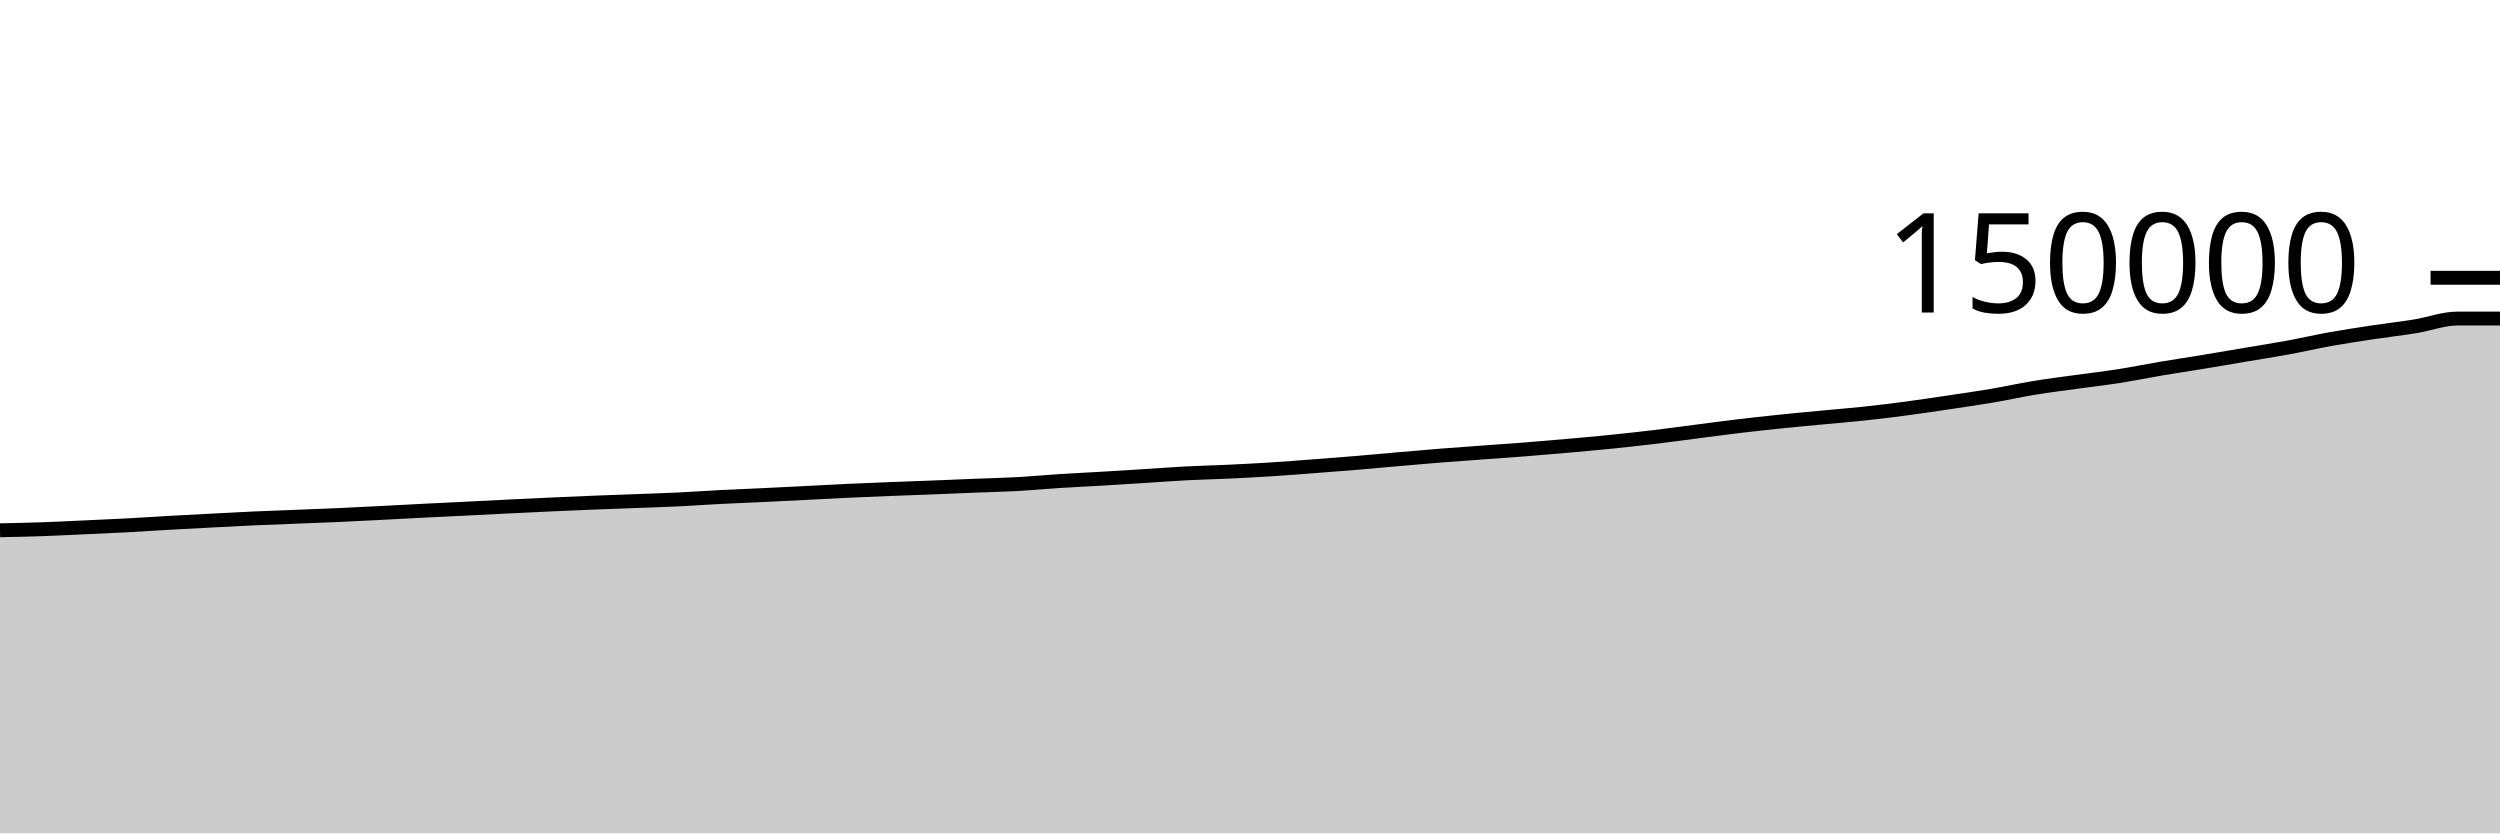
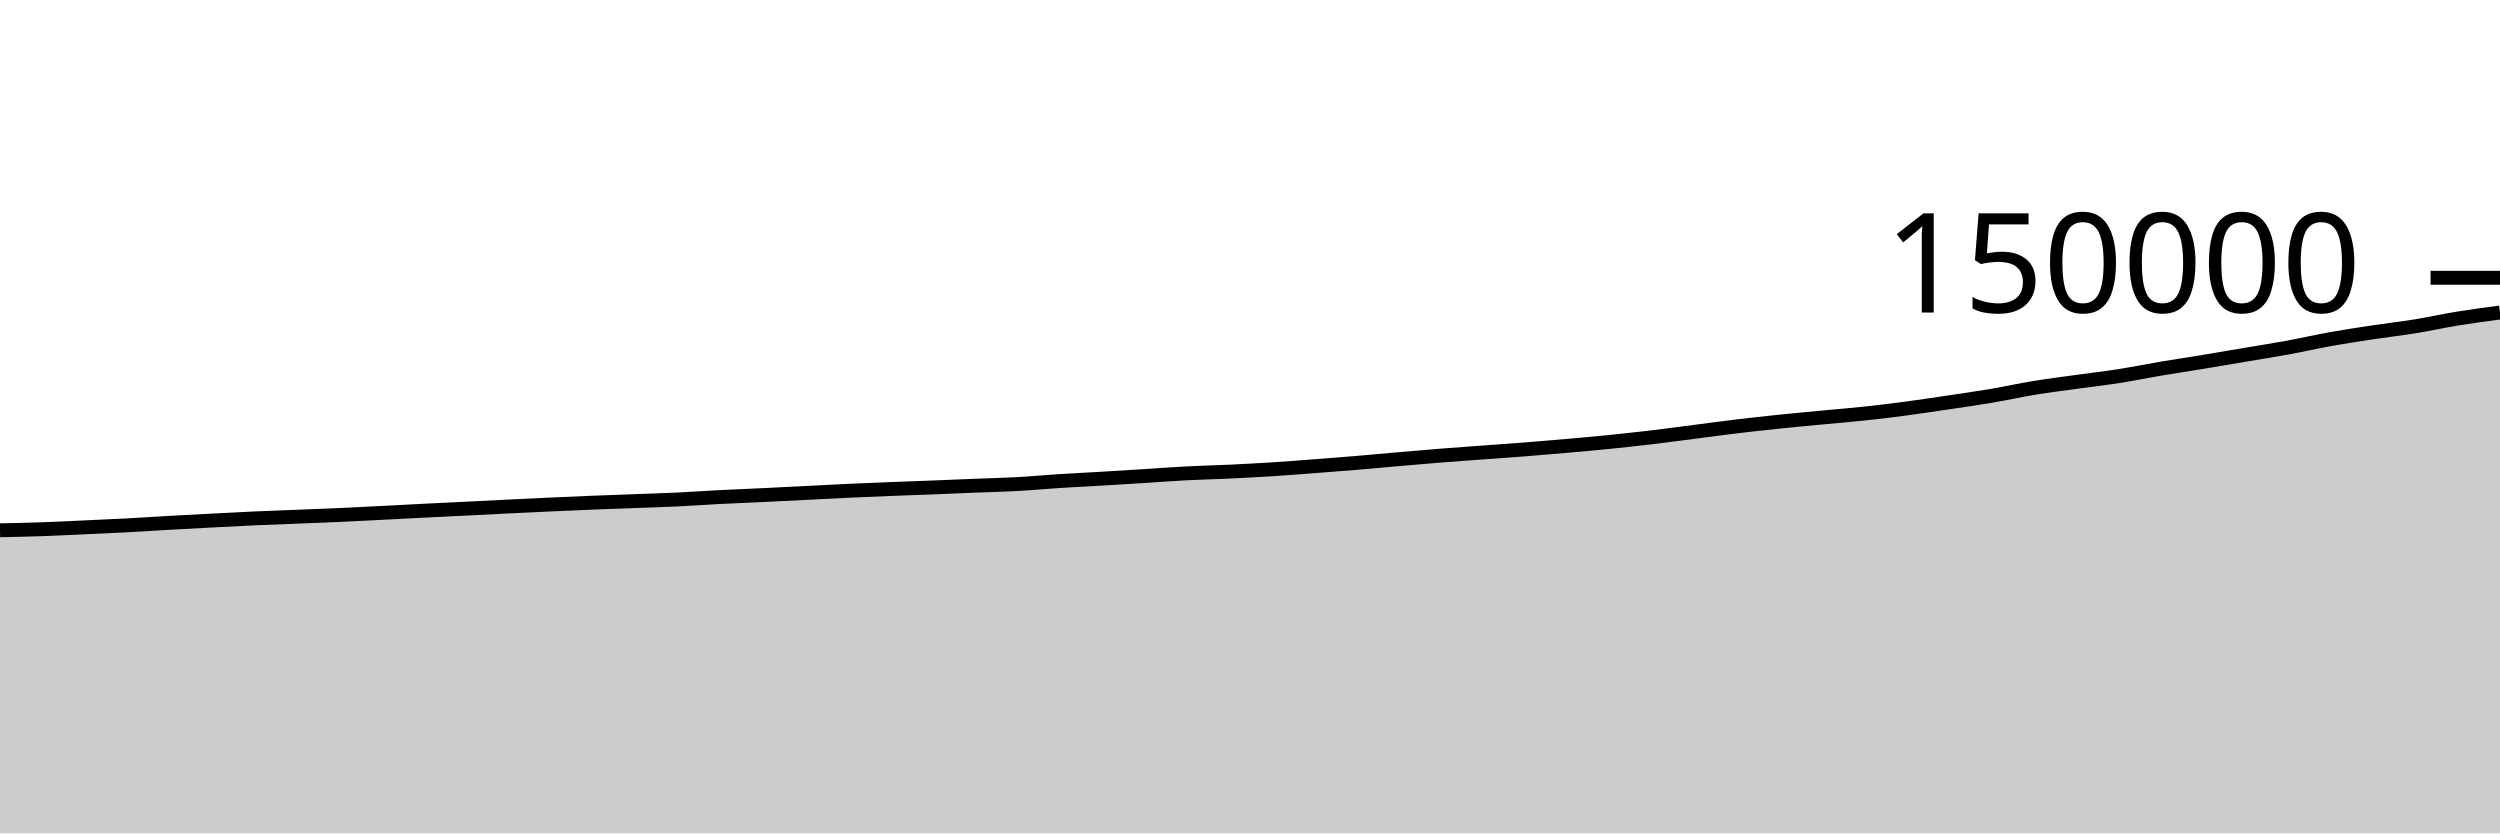
<svg xmlns="http://www.w3.org/2000/svg" viewBox="0 0 180 60">
  <g transform="translate(0,20)">
-     <path class="area" fill="rgba(0, 0, 0, 0.2)" d="M0,18.18C1.017,18.159,2.034,18.139,3.051,18.103C4.068,18.068,5.085,18.014,6.102,17.968C7.119,17.921,8.136,17.879,9.153,17.825C10.169,17.77,11.186,17.701,12.203,17.643C13.22,17.586,14.237,17.533,15.254,17.48C16.271,17.427,17.288,17.371,18.305,17.325C19.322,17.279,20.339,17.244,21.356,17.204C22.373,17.164,23.39,17.128,24.407,17.082C25.424,17.037,26.441,16.982,27.458,16.93C28.475,16.878,29.492,16.823,30.508,16.771C31.525,16.72,32.542,16.673,33.559,16.622C34.576,16.572,35.593,16.518,36.61,16.468C37.627,16.418,38.644,16.37,39.661,16.323C40.678,16.277,41.695,16.232,42.712,16.191C43.729,16.15,44.746,16.116,45.763,16.078C46.78,16.039,47.797,16.009,48.814,15.961C49.831,15.912,50.847,15.837,51.864,15.785C52.881,15.733,53.898,15.696,54.915,15.647C55.932,15.599,56.949,15.547,57.966,15.496C58.983,15.445,60,15.388,61.017,15.34C62.034,15.292,63.051,15.251,64.068,15.211C65.085,15.17,66.102,15.138,67.119,15.098C68.136,15.058,69.153,15.013,70.169,14.972C71.186,14.931,72.203,14.911,73.22,14.855C74.237,14.799,75.254,14.701,76.271,14.637C77.288,14.572,78.305,14.525,79.322,14.465C80.339,14.405,81.356,14.341,82.373,14.277C83.39,14.213,84.407,14.134,85.424,14.081C86.441,14.028,87.458,14.007,88.475,13.959C89.492,13.911,90.508,13.858,91.525,13.794C92.542,13.729,93.559,13.648,94.576,13.571C95.593,13.494,96.61,13.417,97.627,13.332C98.644,13.247,99.661,13.15,100.678,13.062C101.695,12.974,102.712,12.884,103.729,12.803C104.746,12.722,105.763,12.652,106.78,12.577C107.797,12.502,108.814,12.434,109.831,12.354C110.847,12.274,111.864,12.187,112.881,12.097C113.898,12.007,114.915,11.917,115.932,11.814C116.949,11.711,117.966,11.6,118.983,11.479C120,11.358,121.017,11.218,122.034,11.087C123.051,10.957,124.068,10.817,125.085,10.695C126.102,10.574,127.119,10.462,128.136,10.357C129.153,10.251,130.169,10.158,131.186,10.062C132.203,9.965,133.22,9.885,134.237,9.776C135.254,9.667,136.271,9.542,137.288,9.407C138.305,9.272,139.322,9.117,140.339,8.966C141.356,8.814,142.373,8.67,143.39,8.497C144.407,8.325,145.424,8.098,146.441,7.931C147.458,7.764,148.475,7.637,149.492,7.496C150.508,7.354,151.525,7.24,152.542,7.081C153.559,6.922,154.576,6.713,155.593,6.541C156.61,6.37,157.627,6.22,158.644,6.052C159.661,5.885,160.678,5.708,161.695,5.536C162.712,5.364,163.729,5.206,164.746,5.02C165.763,4.833,166.78,4.597,167.797,4.415C168.814,4.233,169.831,4.08,170.847,3.926C171.864,3.772,172.881,3.658,173.898,3.493C174.915,3.327,175.932,2.935,176.949,2.935C177.966,2.935,178.983,2.935,180,2.935L180,40C178.983,40,177.966,40,176.949,40C175.932,40,174.915,40,173.898,40C172.881,40,171.864,40,170.847,40C169.831,40,168.814,40,167.797,40C166.78,40,165.763,40,164.746,40C163.729,40,162.712,40,161.695,40C160.678,40,159.661,40,158.644,40C157.627,40,156.61,40,155.593,40C154.576,40,153.559,40,152.542,40C151.525,40,150.508,40,149.492,40C148.475,40,147.458,40,146.441,40C145.424,40,144.407,40,143.39,40C142.373,40,141.356,40,140.339,40C139.322,40,138.305,40,137.288,40C136.271,40,135.254,40,134.237,40C133.22,40,132.203,40,131.186,40C130.169,40,129.153,40,128.136,40C127.119,40,126.102,40,125.085,40C124.068,40,123.051,40,122.034,40C121.017,40,120,40,118.983,40C117.966,40,116.949,40,115.932,40C114.915,40,113.898,40,112.881,40C111.864,40,110.847,40,109.831,40C108.814,40,107.797,40,106.78,40C105.763,40,104.746,40,103.729,40C102.712,40,101.695,40,100.678,40C99.661,40,98.644,40,97.627,40C96.61,40,95.593,40,94.576,40C93.559,40,92.542,40,91.525,40C90.508,40,89.492,40,88.475,40C87.458,40,86.441,40,85.424,40C84.407,40,83.39,40,82.373,40C81.356,40,80.339,40,79.322,40C78.305,40,77.288,40,76.271,40C75.254,40,74.237,40,73.22,40C72.203,40,71.186,40,70.169,40C69.153,40,68.136,40,67.119,40C66.102,40,65.085,40,64.068,40C63.051,40,62.034,40,61.017,40C60,40,58.983,40,57.966,40C56.949,40,55.932,40,54.915,40C53.898,40,52.881,40,51.864,40C50.847,40,49.831,40,48.814,40C47.797,40,46.78,40,45.763,40C44.746,40,43.729,40,42.712,40C41.695,40,40.678,40,39.661,40C38.644,40,37.627,40,36.61,40C35.593,40,34.576,40,33.559,40C32.542,40,31.525,40,30.508,40C29.492,40,28.475,40,27.458,40C26.441,40,25.424,40,24.407,40C23.39,40,22.373,40,21.356,40C20.339,40,19.322,40,18.305,40C17.288,40,16.271,40,15.254,40C14.237,40,13.22,40,12.203,40C11.186,40,10.169,40,9.153,40C8.136,40,7.119,40,6.102,40C5.085,40,4.068,40,3.051,40C2.034,40,1.017,40,0,40Z" />
-     <path class="line" stroke="black" fill="none" d="M0,18.18C1.017,18.159,2.034,18.139,3.051,18.103C4.068,18.068,5.085,18.014,6.102,17.968C7.119,17.921,8.136,17.879,9.153,17.825C10.169,17.77,11.186,17.701,12.203,17.643C13.22,17.586,14.237,17.533,15.254,17.48C16.271,17.427,17.288,17.371,18.305,17.325C19.322,17.279,20.339,17.244,21.356,17.204C22.373,17.164,23.39,17.128,24.407,17.082C25.424,17.037,26.441,16.982,27.458,16.93C28.475,16.878,29.492,16.823,30.508,16.771C31.525,16.72,32.542,16.673,33.559,16.622C34.576,16.572,35.593,16.518,36.61,16.468C37.627,16.418,38.644,16.37,39.661,16.323C40.678,16.277,41.695,16.232,42.712,16.191C43.729,16.15,44.746,16.116,45.763,16.078C46.78,16.039,47.797,16.009,48.814,15.961C49.831,15.912,50.847,15.837,51.864,15.785C52.881,15.733,53.898,15.696,54.915,15.647C55.932,15.599,56.949,15.547,57.966,15.496C58.983,15.445,60,15.388,61.017,15.34C62.034,15.292,63.051,15.251,64.068,15.211C65.085,15.17,66.102,15.138,67.119,15.098C68.136,15.058,69.153,15.013,70.169,14.972C71.186,14.931,72.203,14.911,73.22,14.855C74.237,14.799,75.254,14.701,76.271,14.637C77.288,14.572,78.305,14.525,79.322,14.465C80.339,14.405,81.356,14.341,82.373,14.277C83.39,14.213,84.407,14.134,85.424,14.081C86.441,14.028,87.458,14.007,88.475,13.959C89.492,13.911,90.508,13.858,91.525,13.794C92.542,13.729,93.559,13.648,94.576,13.571C95.593,13.494,96.61,13.417,97.627,13.332C98.644,13.247,99.661,13.15,100.678,13.062C101.695,12.974,102.712,12.884,103.729,12.803C104.746,12.722,105.763,12.652,106.78,12.577C107.797,12.502,108.814,12.434,109.831,12.354C110.847,12.274,111.864,12.187,112.881,12.097C113.898,12.007,114.915,11.917,115.932,11.814C116.949,11.711,117.966,11.6,118.983,11.479C120,11.358,121.017,11.218,122.034,11.087C123.051,10.957,124.068,10.817,125.085,10.695C126.102,10.574,127.119,10.462,128.136,10.357C129.153,10.251,130.169,10.158,131.186,10.062C132.203,9.965,133.22,9.885,134.237,9.776C135.254,9.667,136.271,9.542,137.288,9.407C138.305,9.272,139.322,9.117,140.339,8.966C141.356,8.814,142.373,8.67,143.39,8.497C144.407,8.325,145.424,8.098,146.441,7.931C147.458,7.764,148.475,7.637,149.492,7.496C150.508,7.354,151.525,7.24,152.542,7.081C153.559,6.922,154.576,6.713,155.593,6.541C156.61,6.37,157.627,6.22,158.644,6.052C159.661,5.885,160.678,5.708,161.695,5.536C162.712,5.364,163.729,5.206,164.746,5.02C165.763,4.833,166.78,4.597,167.797,4.415C168.814,4.233,169.831,4.08,170.847,3.926C171.864,3.772,172.881,3.658,173.898,3.493C174.915,3.327,175.932,2.935,176.949,2.935C177.966,2.935,178.983,2.935,180,2.935" />
+     <path class="area" fill="rgba(0, 0, 0, 0.2)" d="M0,18.18C1.017,18.159,2.034,18.139,3.051,18.103C4.068,18.068,5.085,18.014,6.102,17.968C7.119,17.921,8.136,17.879,9.153,17.825C10.169,17.77,11.186,17.701,12.203,17.643C13.22,17.586,14.237,17.533,15.254,17.48C16.271,17.427,17.288,17.371,18.305,17.325C19.322,17.279,20.339,17.244,21.356,17.204C22.373,17.164,23.39,17.128,24.407,17.082C25.424,17.037,26.441,16.982,27.458,16.93C28.475,16.878,29.492,16.823,30.508,16.771C31.525,16.72,32.542,16.673,33.559,16.622C34.576,16.572,35.593,16.518,36.61,16.468C37.627,16.418,38.644,16.37,39.661,16.323C40.678,16.277,41.695,16.232,42.712,16.191C43.729,16.15,44.746,16.116,45.763,16.078C46.78,16.039,47.797,16.009,48.814,15.961C49.831,15.912,50.847,15.837,51.864,15.785C52.881,15.733,53.898,15.696,54.915,15.647C55.932,15.599,56.949,15.547,57.966,15.496C58.983,15.445,60,15.388,61.017,15.34C62.034,15.292,63.051,15.251,64.068,15.211C65.085,15.17,66.102,15.138,67.119,15.098C68.136,15.058,69.153,15.013,70.169,14.972C71.186,14.931,72.203,14.911,73.22,14.855C74.237,14.799,75.254,14.701,76.271,14.637C77.288,14.572,78.305,14.525,79.322,14.465C80.339,14.405,81.356,14.341,82.373,14.277C83.39,14.213,84.407,14.134,85.424,14.081C86.441,14.028,87.458,14.007,88.475,13.959C89.492,13.911,90.508,13.858,91.525,13.794C92.542,13.729,93.559,13.648,94.576,13.571C95.593,13.494,96.61,13.417,97.627,13.332C98.644,13.247,99.661,13.15,100.678,13.062C101.695,12.974,102.712,12.884,103.729,12.803C104.746,12.722,105.763,12.652,106.78,12.577C107.797,12.502,108.814,12.434,109.831,12.354C110.847,12.274,111.864,12.187,112.881,12.097C113.898,12.007,114.915,11.917,115.932,11.814C116.949,11.711,117.966,11.6,118.983,11.479C120,11.358,121.017,11.218,122.034,11.087C123.051,10.957,124.068,10.817,125.085,10.695C126.102,10.574,127.119,10.462,128.136,10.357C129.153,10.251,130.169,10.158,131.186,10.062C132.203,9.965,133.22,9.885,134.237,9.776C135.254,9.667,136.271,9.542,137.288,9.407C138.305,9.272,139.322,9.117,140.339,8.966C141.356,8.814,142.373,8.67,143.39,8.497C144.407,8.325,145.424,8.098,146.441,7.931C147.458,7.764,148.475,7.637,149.492,7.496C150.508,7.354,151.525,7.24,152.542,7.081C153.559,6.922,154.576,6.713,155.593,6.541C156.61,6.37,157.627,6.22,158.644,6.052C159.661,5.885,160.678,5.708,161.695,5.536C162.712,5.364,163.729,5.206,164.746,5.02C165.763,4.833,166.78,4.597,167.797,4.415C168.814,4.233,169.831,4.08,170.847,3.926C171.864,3.772,172.881,3.658,173.898,3.493C174.915,3.327,175.932,3.1,176.949,2.935C177.966,2.77,178.983,2.635,180,2.501L180,40C178.983,40,177.966,40,176.949,40C175.932,40,174.915,40,173.898,40C172.881,40,171.864,40,170.847,40C169.831,40,168.814,40,167.797,40C166.78,40,165.763,40,164.746,40C163.729,40,162.712,40,161.695,40C160.678,40,159.661,40,158.644,40C157.627,40,156.61,40,155.593,40C154.576,40,153.559,40,152.542,40C151.525,40,150.508,40,149.492,40C148.475,40,147.458,40,146.441,40C145.424,40,144.407,40,143.39,40C142.373,40,141.356,40,140.339,40C139.322,40,138.305,40,137.288,40C136.271,40,135.254,40,134.237,40C133.22,40,132.203,40,131.186,40C130.169,40,129.153,40,128.136,40C127.119,40,126.102,40,125.085,40C124.068,40,123.051,40,122.034,40C121.017,40,120,40,118.983,40C117.966,40,116.949,40,115.932,40C114.915,40,113.898,40,112.881,40C111.864,40,110.847,40,109.831,40C108.814,40,107.797,40,106.78,40C105.763,40,104.746,40,103.729,40C102.712,40,101.695,40,100.678,40C99.661,40,98.644,40,97.627,40C96.61,40,95.593,40,94.576,40C93.559,40,92.542,40,91.525,40C90.508,40,89.492,40,88.475,40C87.458,40,86.441,40,85.424,40C84.407,40,83.39,40,82.373,40C81.356,40,80.339,40,79.322,40C78.305,40,77.288,40,76.271,40C75.254,40,74.237,40,73.22,40C72.203,40,71.186,40,70.169,40C69.153,40,68.136,40,67.119,40C66.102,40,65.085,40,64.068,40C63.051,40,62.034,40,61.017,40C60,40,58.983,40,57.966,40C56.949,40,55.932,40,54.915,40C53.898,40,52.881,40,51.864,40C50.847,40,49.831,40,48.814,40C47.797,40,46.78,40,45.763,40C44.746,40,43.729,40,42.712,40C41.695,40,40.678,40,39.661,40C38.644,40,37.627,40,36.61,40C35.593,40,34.576,40,33.559,40C32.542,40,31.525,40,30.508,40C29.492,40,28.475,40,27.458,40C26.441,40,25.424,40,24.407,40C23.39,40,22.373,40,21.356,40C20.339,40,19.322,40,18.305,40C17.288,40,16.271,40,15.254,40C14.237,40,13.22,40,12.203,40C11.186,40,10.169,40,9.153,40C8.136,40,7.119,40,6.102,40C5.085,40,4.068,40,3.051,40C2.034,40,1.017,40,0,40Z" />
+     <path class="line" stroke="black" fill="none" d="M0,18.18C1.017,18.159,2.034,18.139,3.051,18.103C4.068,18.068,5.085,18.014,6.102,17.968C7.119,17.921,8.136,17.879,9.153,17.825C10.169,17.77,11.186,17.701,12.203,17.643C13.22,17.586,14.237,17.533,15.254,17.48C16.271,17.427,17.288,17.371,18.305,17.325C19.322,17.279,20.339,17.244,21.356,17.204C22.373,17.164,23.39,17.128,24.407,17.082C25.424,17.037,26.441,16.982,27.458,16.93C28.475,16.878,29.492,16.823,30.508,16.771C31.525,16.72,32.542,16.673,33.559,16.622C34.576,16.572,35.593,16.518,36.61,16.468C37.627,16.418,38.644,16.37,39.661,16.323C40.678,16.277,41.695,16.232,42.712,16.191C43.729,16.15,44.746,16.116,45.763,16.078C46.78,16.039,47.797,16.009,48.814,15.961C49.831,15.912,50.847,15.837,51.864,15.785C52.881,15.733,53.898,15.696,54.915,15.647C55.932,15.599,56.949,15.547,57.966,15.496C58.983,15.445,60,15.388,61.017,15.34C62.034,15.292,63.051,15.251,64.068,15.211C65.085,15.17,66.102,15.138,67.119,15.098C68.136,15.058,69.153,15.013,70.169,14.972C71.186,14.931,72.203,14.911,73.22,14.855C74.237,14.799,75.254,14.701,76.271,14.637C77.288,14.572,78.305,14.525,79.322,14.465C80.339,14.405,81.356,14.341,82.373,14.277C83.39,14.213,84.407,14.134,85.424,14.081C86.441,14.028,87.458,14.007,88.475,13.959C89.492,13.911,90.508,13.858,91.525,13.794C92.542,13.729,93.559,13.648,94.576,13.571C95.593,13.494,96.61,13.417,97.627,13.332C98.644,13.247,99.661,13.15,100.678,13.062C101.695,12.974,102.712,12.884,103.729,12.803C104.746,12.722,105.763,12.652,106.78,12.577C107.797,12.502,108.814,12.434,109.831,12.354C110.847,12.274,111.864,12.187,112.881,12.097C113.898,12.007,114.915,11.917,115.932,11.814C116.949,11.711,117.966,11.6,118.983,11.479C120,11.358,121.017,11.218,122.034,11.087C123.051,10.957,124.068,10.817,125.085,10.695C126.102,10.574,127.119,10.462,128.136,10.357C129.153,10.251,130.169,10.158,131.186,10.062C132.203,9.965,133.22,9.885,134.237,9.776C135.254,9.667,136.271,9.542,137.288,9.407C138.305,9.272,139.322,9.117,140.339,8.966C141.356,8.814,142.373,8.67,143.39,8.497C144.407,8.325,145.424,8.098,146.441,7.931C147.458,7.764,148.475,7.637,149.492,7.496C150.508,7.354,151.525,7.24,152.542,7.081C153.559,6.922,154.576,6.713,155.593,6.541C156.61,6.37,157.627,6.22,158.644,6.052C159.661,5.885,160.678,5.708,161.695,5.536C162.712,5.364,163.729,5.206,164.746,5.02C165.763,4.833,166.78,4.597,167.797,4.415C168.814,4.233,169.831,4.08,170.847,3.926C171.864,3.772,172.881,3.658,173.898,3.493C174.915,3.327,175.932,3.1,176.949,2.935C177.966,2.77,178.983,2.635,180,2.501" />
    <path class="axis-ceiling" stroke-width="1" stroke="black" fill="none" d="M175,0L180,0" />
    <text class="axis-ceiling-label" font-family="sans-serif" text-anchor="end" font-size="10px" x="170" y="2.5">150000</text>
  </g>
</svg>
